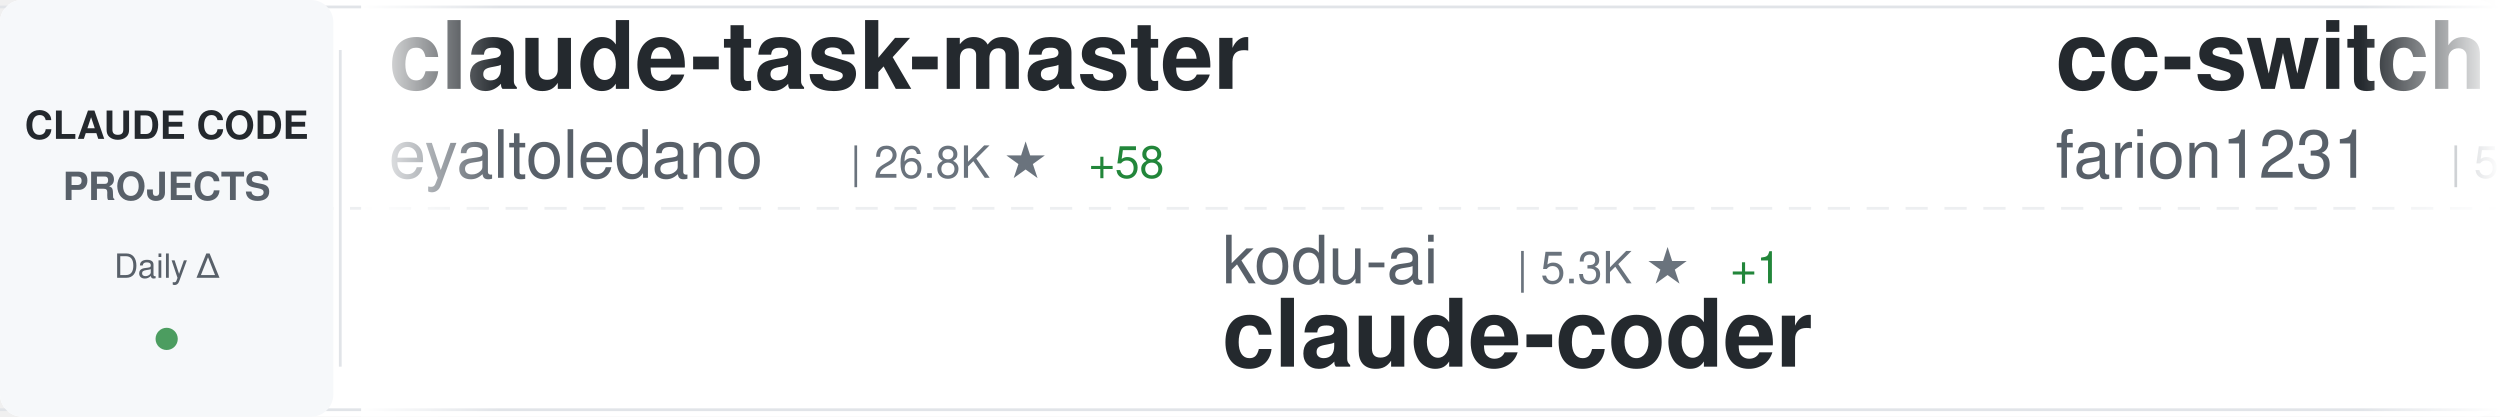
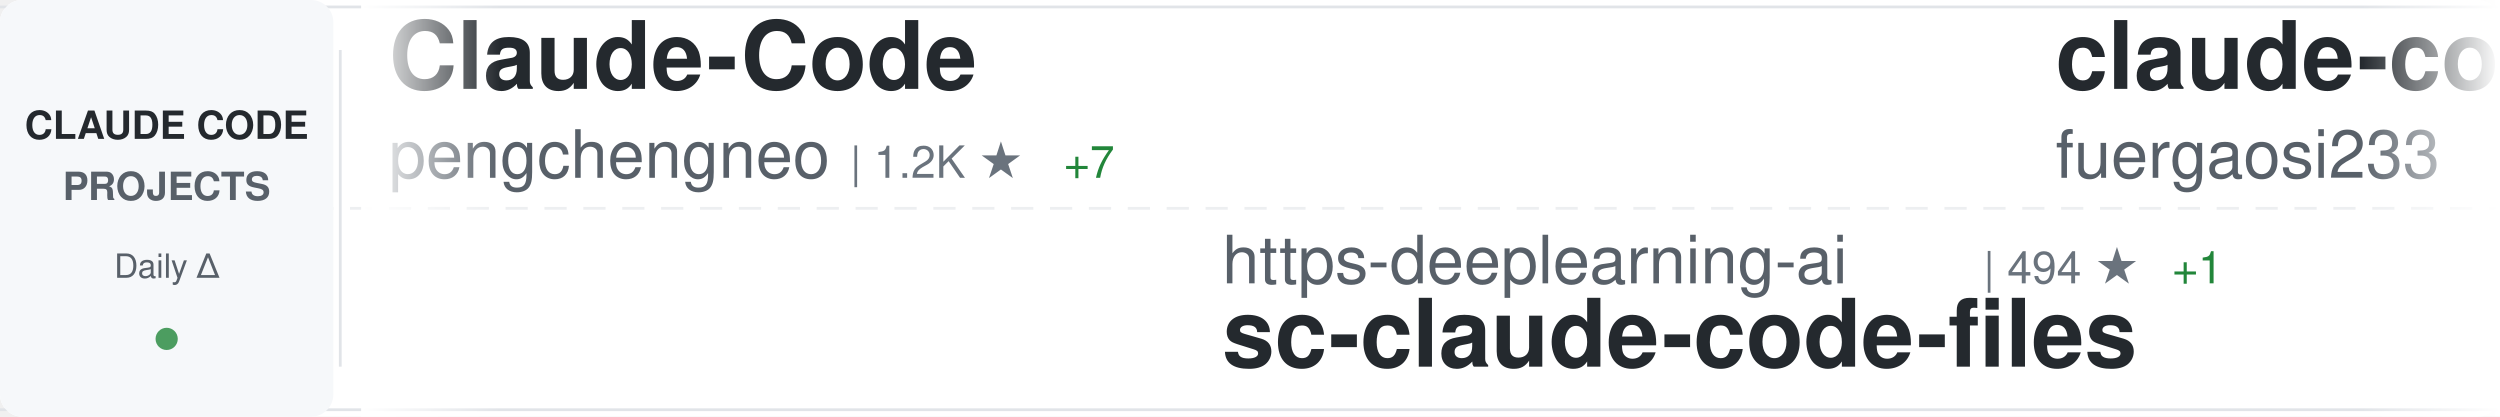
<svg xmlns="http://www.w3.org/2000/svg" width="900" height="150">
  <defs>
    <linearGradient id="awesomeLeftFade" x1="0%" y1="0%" x2="100%" y2="0%">
      <stop offset="0%" style="stop-color:#ffffff;stop-opacity:1" />
      <stop offset="100%" style="stop-color:#ffffff;stop-opacity:0" />
    </linearGradient>
    <linearGradient id="awesomeRightFade" x1="0%" y1="0%" x2="100%" y2="0%">
      <stop offset="0%" style="stop-color:#ffffff;stop-opacity:0" />
      <stop offset="100%" style="stop-color:#ffffff;stop-opacity:1" />
    </linearGradient>
  </defs>
  <rect width="900" height="150" fill="#ffffff" rx="8" />
  <rect x="0" y="2" width="900" height="1" fill="#e1e4e8" />
  <rect x="0" y="147" width="900" height="1" fill="#e1e4e8" />
  <line x1="0" y1="75" x2="900" y2="75" stroke="#e1e4e8" stroke-width="1" stroke-dasharray="8 6" opacity="0.6" />
  <rect x="0" y="0" width="120" height="150" fill="#f6f8fa" rx="8" />
  <text x="60" y="50" font-family="-apple-system, BlinkMacSystemFont, 'Segoe UI', Helvetica, Arial, sans-serif" font-size="14" font-weight="600" fill="#24292e" text-anchor="middle">CLAUDE CODE</text>
  <text x="60" y="72" font-family="-apple-system, BlinkMacSystemFont, 'Segoe UI', Helvetica, Arial, sans-serif" font-size="14" font-weight="600" fill="#586069" text-anchor="middle">PROJECTS</text>
  <text x="60" y="100" font-family="-apple-system, BlinkMacSystemFont, 'Segoe UI', Helvetica, Arial, sans-serif" font-size="12" font-weight="500" fill="#586069" text-anchor="middle">Daily Δ</text>
  <circle cx="60" cy="122" r="4" fill="#22863a" opacity="0.8" />
  <rect x="122" y="18" width="1" height="114" fill="#e1e4e8" />
  <clipPath id="awesomeTickerClip">
    <rect x="130" y="0" width="770" height="150" />
  </clipPath>
  <g clip-path="url(#awesomeTickerClip)">
    <g id="awesomeTickerItems">
      <animateTransform attributeName="transform" attributeType="XML" type="translate" from="0 0" to="-3000 0" dur="54s" repeatCount="indefinite" />
      <g transform="translate(0, 0)">
-         <text x="140" y="32" font-family="-apple-system, BlinkMacSystemFont, 'Segoe UI', Helvetica, Arial, sans-serif" font-size="34" font-weight="600" fill="#24292e">claude-task-master</text>
-         <text x="140" y="64" font-family="-apple-system, BlinkMacSystemFont, 'Segoe UI', Helvetica, Arial, sans-serif" font-size="24" font-weight="400" fill="#586069">eyaltoledano</text>
-         <text x="306" y="64" font-family="-apple-system, BlinkMacSystemFont, 'Segoe UI', Helvetica, Arial, sans-serif" font-size="16" font-weight="500" fill="#6a737d">| 26.8K ★</text>
-         <text x="392" y="64" font-family="-apple-system, BlinkMacSystemFont, 'Segoe UI', Helvetica, Arial, sans-serif" font-size="16" font-weight="500" fill="#22863a"> +58</text>
+         <text x="140" y="32" font-family="-apple-system, BlinkMacSystemFont, 'Segoe UI', Helvetica, Arial, sans-serif" font-size="34" font-weight="600" fill="#24292e">Claude-Code</text>
+         <text x="140" y="64" font-family="-apple-system, BlinkMacSystemFont, 'Segoe UI', Helvetica, Arial, sans-serif" font-size="24" font-weight="400" fill="#586069">pengchengneo</text>
+         <text x="306" y="64" font-family="-apple-system, BlinkMacSystemFont, 'Segoe UI', Helvetica, Arial, sans-serif" font-size="16" font-weight="500" fill="#6a737d">| 1.2K ★</text>
+         <text x="383" y="64" font-family="-apple-system, BlinkMacSystemFont, 'Segoe UI', Helvetica, Arial, sans-serif" font-size="16" font-weight="500" fill="#22863a"> +7</text>
      </g>
      <g transform="translate(300, 0)">
-         <text x="140" y="102" font-family="-apple-system, BlinkMacSystemFont, 'Segoe UI', Helvetica, Arial, sans-serif" font-size="24" font-weight="400" fill="#586069">kodu-ai</text>
-         <text x="246" y="102" font-family="-apple-system, BlinkMacSystemFont, 'Segoe UI', Helvetica, Arial, sans-serif" font-size="16" font-weight="500" fill="#6a737d">| 5.3K ★</text>
-         <text x="323" y="102" font-family="-apple-system, BlinkMacSystemFont, 'Segoe UI', Helvetica, Arial, sans-serif" font-size="16" font-weight="500" fill="#22863a"> +1</text>
-         <text x="140" y="132" font-family="-apple-system, BlinkMacSystemFont, 'Segoe UI', Helvetica, Arial, sans-serif" font-size="34" font-weight="600" fill="#24292e">claude-coder</text>
+         <text x="140" y="102" font-family="-apple-system, BlinkMacSystemFont, 'Segoe UI', Helvetica, Arial, sans-serif" font-size="24" font-weight="400" fill="#586069">https-deeplearning-ai</text>
+         <text x="414" y="102" font-family="-apple-system, BlinkMacSystemFont, 'Segoe UI', Helvetica, Arial, sans-serif" font-size="16" font-weight="500" fill="#6a737d">| 494 ★</text>
+         <text x="482" y="102" font-family="-apple-system, BlinkMacSystemFont, 'Segoe UI', Helvetica, Arial, sans-serif" font-size="16" font-weight="500" fill="#22863a"> +1</text>
+         <text x="140" y="132" font-family="-apple-system, BlinkMacSystemFont, 'Segoe UI', Helvetica, Arial, sans-serif" font-size="34" font-weight="600" fill="#24292e">sc-claude-code-files</text>
      </g>
      <g transform="translate(600, 0)">
-         <text x="140" y="32" font-family="-apple-system, BlinkMacSystemFont, 'Segoe UI', Helvetica, Arial, sans-serif" font-size="34" font-weight="600" fill="#24292e">cc-switch</text>
-         <text x="140" y="64" font-family="-apple-system, BlinkMacSystemFont, 'Segoe UI', Helvetica, Arial, sans-serif" font-size="24" font-weight="400" fill="#586069">farion1231</text>
-         <text x="282" y="64" font-family="-apple-system, BlinkMacSystemFont, 'Segoe UI', Helvetica, Arial, sans-serif" font-size="16" font-weight="500" fill="#6a737d">| 50.0K ★</text>
-         <text x="368" y="64" font-family="-apple-system, BlinkMacSystemFont, 'Segoe UI', Helvetica, Arial, sans-serif" font-size="16" font-weight="500" fill="#22863a"> +710</text>
+         <text x="140" y="32" font-family="-apple-system, BlinkMacSystemFont, 'Segoe UI', Helvetica, Arial, sans-serif" font-size="34" font-weight="600" fill="#24292e">claude-code-proxy</text>
+         <text x="140" y="64" font-family="-apple-system, BlinkMacSystemFont, 'Segoe UI', Helvetica, Arial, sans-serif" font-size="24" font-weight="400" fill="#586069">fuergaosi233</text>
+         <text x="306" y="64" font-family="-apple-system, BlinkMacSystemFont, 'Segoe UI', Helvetica, Arial, sans-serif" font-size="16" font-weight="500" fill="#6a737d">| 2.5K ★</text>
+         <text x="383" y="64" font-family="-apple-system, BlinkMacSystemFont, 'Segoe UI', Helvetica, Arial, sans-serif" font-size="16" font-weight="500" fill="#22863a"> +7</text>
      </g>
      <g transform="translate(900, 0)">
-         <text x="140" y="102" font-family="-apple-system, BlinkMacSystemFont, 'Segoe UI', Helvetica, Arial, sans-serif" font-size="24" font-weight="400" fill="#586069">bfly123</text>
-         <text x="246" y="102" font-family="-apple-system, BlinkMacSystemFont, 'Segoe UI', Helvetica, Arial, sans-serif" font-size="16" font-weight="500" fill="#6a737d">| 2.3K ★</text>
-         <text x="323" y="102" font-family="-apple-system, BlinkMacSystemFont, 'Segoe UI', Helvetica, Arial, sans-serif" font-size="16" font-weight="500" fill="#22863a"> +9</text>
-         <text x="140" y="132" font-family="-apple-system, BlinkMacSystemFont, 'Segoe UI', Helvetica, Arial, sans-serif" font-size="34" font-weight="600" fill="#24292e">claude_code_bridge</text>
+         <text x="140" y="102" font-family="-apple-system, BlinkMacSystemFont, 'Segoe UI', Helvetica, Arial, sans-serif" font-size="24" font-weight="400" fill="#586069">farion1231</text>
+         <text x="282" y="102" font-family="-apple-system, BlinkMacSystemFont, 'Segoe UI', Helvetica, Arial, sans-serif" font-size="16" font-weight="500" fill="#6a737d">| 50.3K ★</text>
+         <text x="368" y="102" font-family="-apple-system, BlinkMacSystemFont, 'Segoe UI', Helvetica, Arial, sans-serif" font-size="16" font-weight="500" fill="#22863a"> +788</text>
+         <text x="140" y="132" font-family="-apple-system, BlinkMacSystemFont, 'Segoe UI', Helvetica, Arial, sans-serif" font-size="34" font-weight="600" fill="#24292e">cc-switch</text>
      </g>
      <g transform="translate(1200, 0)">
        <text x="140" y="32" font-family="-apple-system, BlinkMacSystemFont, 'Segoe UI', Helvetica, Arial, sans-serif" font-size="34" font-weight="600" fill="#24292e">claude-code</text>
-         <text x="140" y="64" font-family="-apple-system, BlinkMacSystemFont, 'Segoe UI', Helvetica, Arial, sans-serif" font-size="24" font-weight="400" fill="#586069">isboyjc</text>
-         <text x="246" y="64" font-family="-apple-system, BlinkMacSystemFont, 'Segoe UI', Helvetica, Arial, sans-serif" font-size="16" font-weight="500" fill="#6a737d">| 155 ★</text>
-         <text x="314" y="64" font-family="-apple-system, BlinkMacSystemFont, 'Segoe UI', Helvetica, Arial, sans-serif" font-size="16" font-weight="500" fill="#22863a"> +1</text>
+         <text x="140" y="64" font-family="-apple-system, BlinkMacSystemFont, 'Segoe UI', Helvetica, Arial, sans-serif" font-size="24" font-weight="400" fill="#586069">alex000kim</text>
+         <text x="282" y="64" font-family="-apple-system, BlinkMacSystemFont, 'Segoe UI', Helvetica, Arial, sans-serif" font-size="16" font-weight="500" fill="#6a737d">| 219 ★</text>
+         <text x="350" y="64" font-family="-apple-system, BlinkMacSystemFont, 'Segoe UI', Helvetica, Arial, sans-serif" font-size="16" font-weight="500" fill="#22863a"> +1</text>
      </g>
      <g transform="translate(1500, 0)">
-         <text x="140" y="102" font-family="-apple-system, BlinkMacSystemFont, 'Segoe UI', Helvetica, Arial, sans-serif" font-size="24" font-weight="400" fill="#586069">lowcortisolprogrammer</text>
-         <text x="414" y="102" font-family="-apple-system, BlinkMacSystemFont, 'Segoe UI', Helvetica, Arial, sans-serif" font-size="16" font-weight="500" fill="#6a737d">| 173 ★</text>
+         <text x="140" y="102" font-family="-apple-system, BlinkMacSystemFont, 'Segoe UI', Helvetica, Arial, sans-serif" font-size="24" font-weight="400" fill="#586069">Yuyz0112</text>
+         <text x="258" y="102" font-family="-apple-system, BlinkMacSystemFont, 'Segoe UI', Helvetica, Arial, sans-serif" font-size="16" font-weight="500" fill="#6a737d">| 2.4K ★</text>
+         <text x="140" y="132" font-family="-apple-system, BlinkMacSystemFont, 'Segoe UI', Helvetica, Arial, sans-serif" font-size="34" font-weight="600" fill="#24292e">claude-code-reverse</text>
+       </g>
+       <g transform="translate(1800, 0)">
+         <text x="140" y="32" font-family="-apple-system, BlinkMacSystemFont, 'Segoe UI', Helvetica, Arial, sans-serif" font-size="34" font-weight="600" fill="#24292e">ClaudeCode</text>
+         <text x="140" y="64" font-family="-apple-system, BlinkMacSystemFont, 'Segoe UI', Helvetica, Arial, sans-serif" font-size="24" font-weight="400" fill="#586069">guanshan</text>
+         <text x="258" y="64" font-family="-apple-system, BlinkMacSystemFont, 'Segoe UI', Helvetica, Arial, sans-serif" font-size="16" font-weight="500" fill="#6a737d">| 56 ★</text>
+       </g>
+       <g transform="translate(2100, 0)">
+         <text x="140" y="102" font-family="-apple-system, BlinkMacSystemFont, 'Segoe UI', Helvetica, Arial, sans-serif" font-size="24" font-weight="400" fill="#586069">jarmuine</text>
+         <text x="258" y="102" font-family="-apple-system, BlinkMacSystemFont, 'Segoe UI', Helvetica, Arial, sans-serif" font-size="16" font-weight="500" fill="#6a737d">| 2.1K ★</text>
+         <text x="335" y="102" font-family="-apple-system, BlinkMacSystemFont, 'Segoe UI', Helvetica, Arial, sans-serif" font-size="16" font-weight="500" fill="#22863a"> +6</text>
        <text x="140" y="132" font-family="-apple-system, BlinkMacSystemFont, 'Segoe UI', Helvetica, Arial, sans-serif" font-size="34" font-weight="600" fill="#24292e">claude-code</text>
      </g>
-       <g transform="translate(1800, 0)">
-         <text x="140" y="32" font-family="-apple-system, BlinkMacSystemFont, 'Segoe UI', Helvetica, Arial, sans-serif" font-size="34" font-weight="600" fill="#24292e">Claude-Code-x-OpenClaw-G...</text>
-         <text x="140" y="64" font-family="-apple-system, BlinkMacSystemFont, 'Segoe UI', Helvetica, Arial, sans-serif" font-size="24" font-weight="400" fill="#586069">KimYx0207</text>
-         <text x="270" y="64" font-family="-apple-system, BlinkMacSystemFont, 'Segoe UI', Helvetica, Arial, sans-serif" font-size="16" font-weight="500" fill="#6a737d">| 3.5K ★</text>
-         <text x="347" y="64" font-family="-apple-system, BlinkMacSystemFont, 'Segoe UI', Helvetica, Arial, sans-serif" font-size="16" font-weight="500" fill="#22863a"> +17</text>
-       </g>
-       <g transform="translate(2100, 0)">
-         <text x="140" y="102" font-family="-apple-system, BlinkMacSystemFont, 'Segoe UI', Helvetica, Arial, sans-serif" font-size="24" font-weight="400" fill="#586069">RichardAtCT</text>
-         <text x="294" y="102" font-family="-apple-system, BlinkMacSystemFont, 'Segoe UI', Helvetica, Arial, sans-serif" font-size="16" font-weight="500" fill="#6a737d">| 2.5K ★</text>
-         <text x="371" y="102" font-family="-apple-system, BlinkMacSystemFont, 'Segoe UI', Helvetica, Arial, sans-serif" font-size="16" font-weight="500" fill="#22863a"> +8</text>
-         <text x="140" y="132" font-family="-apple-system, BlinkMacSystemFont, 'Segoe UI', Helvetica, Arial, sans-serif" font-size="34" font-weight="600" fill="#24292e">claude-code-telegram</text>
-       </g>
      <g transform="translate(2400, 0)">
-         <text x="140" y="32" font-family="-apple-system, BlinkMacSystemFont, 'Segoe UI', Helvetica, Arial, sans-serif" font-size="34" font-weight="600" fill="#24292e">antigravity-awesome-skil...</text>
-         <text x="140" y="64" font-family="-apple-system, BlinkMacSystemFont, 'Segoe UI', Helvetica, Arial, sans-serif" font-size="24" font-weight="400" fill="#586069">sickn33</text>
-         <text x="246" y="64" font-family="-apple-system, BlinkMacSystemFont, 'Segoe UI', Helvetica, Arial, sans-serif" font-size="16" font-weight="500" fill="#6a737d">| 34.8K ★</text>
-         <text x="332" y="64" font-family="-apple-system, BlinkMacSystemFont, 'Segoe UI', Helvetica, Arial, sans-serif" font-size="16" font-weight="500" fill="#22863a"> +175</text>
+         <text x="140" y="32" font-family="-apple-system, BlinkMacSystemFont, 'Segoe UI', Helvetica, Arial, sans-serif" font-size="34" font-weight="600" fill="#24292e">claude_code_src</text>
+         <text x="140" y="64" font-family="-apple-system, BlinkMacSystemFont, 'Segoe UI', Helvetica, Arial, sans-serif" font-size="24" font-weight="400" fill="#586069">ponponon</text>
+         <text x="258" y="64" font-family="-apple-system, BlinkMacSystemFont, 'Segoe UI', Helvetica, Arial, sans-serif" font-size="16" font-weight="500" fill="#6a737d">| 2.2K ★</text>
+         <text x="335" y="64" font-family="-apple-system, BlinkMacSystemFont, 'Segoe UI', Helvetica, Arial, sans-serif" font-size="16" font-weight="500" fill="#22863a"> +3</text>
      </g>
      <g transform="translate(2700, 0)">
-         <text x="140" y="102" font-family="-apple-system, BlinkMacSystemFont, 'Segoe UI', Helvetica, Arial, sans-serif" font-size="24" font-weight="400" fill="#586069">Windy3f3f3f3f</text>
-         <text x="318" y="102" font-family="-apple-system, BlinkMacSystemFont, 'Segoe UI', Helvetica, Arial, sans-serif" font-size="16" font-weight="500" fill="#6a737d">| 2.0K ★</text>
-         <text x="395" y="102" font-family="-apple-system, BlinkMacSystemFont, 'Segoe UI', Helvetica, Arial, sans-serif" font-size="16" font-weight="500" fill="#22863a"> +12</text>
-         <text x="140" y="132" font-family="-apple-system, BlinkMacSystemFont, 'Segoe UI', Helvetica, Arial, sans-serif" font-size="34" font-weight="600" fill="#24292e">how-claude-code-works</text>
+         <text x="140" y="102" font-family="-apple-system, BlinkMacSystemFont, 'Segoe UI', Helvetica, Arial, sans-serif" font-size="24" font-weight="400" fill="#586069">lintsinghua</text>
+         <text x="294" y="102" font-family="-apple-system, BlinkMacSystemFont, 'Segoe UI', Helvetica, Arial, sans-serif" font-size="16" font-weight="500" fill="#6a737d">| 2.9K ★</text>
+         <text x="371" y="102" font-family="-apple-system, BlinkMacSystemFont, 'Segoe UI', Helvetica, Arial, sans-serif" font-size="16" font-weight="500" fill="#22863a"> +15</text>
+         <text x="140" y="132" font-family="-apple-system, BlinkMacSystemFont, 'Segoe UI', Helvetica, Arial, sans-serif" font-size="34" font-weight="600" fill="#24292e">claude-code-book</text>
      </g>
      <g transform="translate(3000, 0)">
-         <text x="140" y="32" font-family="-apple-system, BlinkMacSystemFont, 'Segoe UI', Helvetica, Arial, sans-serif" font-size="34" font-weight="600" fill="#24292e">claude-task-master</text>
-         <text x="140" y="64" font-family="-apple-system, BlinkMacSystemFont, 'Segoe UI', Helvetica, Arial, sans-serif" font-size="24" font-weight="400" fill="#586069">eyaltoledano</text>
-         <text x="306" y="64" font-family="-apple-system, BlinkMacSystemFont, 'Segoe UI', Helvetica, Arial, sans-serif" font-size="16" font-weight="500" fill="#6a737d">| 26.8K ★</text>
-         <text x="392" y="64" font-family="-apple-system, BlinkMacSystemFont, 'Segoe UI', Helvetica, Arial, sans-serif" font-size="16" font-weight="500" fill="#22863a"> +58</text>
+         <text x="140" y="32" font-family="-apple-system, BlinkMacSystemFont, 'Segoe UI', Helvetica, Arial, sans-serif" font-size="34" font-weight="600" fill="#24292e">Claude-Code</text>
+         <text x="140" y="64" font-family="-apple-system, BlinkMacSystemFont, 'Segoe UI', Helvetica, Arial, sans-serif" font-size="24" font-weight="400" fill="#586069">pengchengneo</text>
+         <text x="306" y="64" font-family="-apple-system, BlinkMacSystemFont, 'Segoe UI', Helvetica, Arial, sans-serif" font-size="16" font-weight="500" fill="#6a737d">| 1.2K ★</text>
+         <text x="383" y="64" font-family="-apple-system, BlinkMacSystemFont, 'Segoe UI', Helvetica, Arial, sans-serif" font-size="16" font-weight="500" fill="#22863a"> +7</text>
      </g>
      <g transform="translate(3300, 0)">
-         <text x="140" y="102" font-family="-apple-system, BlinkMacSystemFont, 'Segoe UI', Helvetica, Arial, sans-serif" font-size="24" font-weight="400" fill="#586069">kodu-ai</text>
-         <text x="246" y="102" font-family="-apple-system, BlinkMacSystemFont, 'Segoe UI', Helvetica, Arial, sans-serif" font-size="16" font-weight="500" fill="#6a737d">| 5.3K ★</text>
-         <text x="323" y="102" font-family="-apple-system, BlinkMacSystemFont, 'Segoe UI', Helvetica, Arial, sans-serif" font-size="16" font-weight="500" fill="#22863a"> +1</text>
-         <text x="140" y="132" font-family="-apple-system, BlinkMacSystemFont, 'Segoe UI', Helvetica, Arial, sans-serif" font-size="34" font-weight="600" fill="#24292e">claude-coder</text>
+         <text x="140" y="102" font-family="-apple-system, BlinkMacSystemFont, 'Segoe UI', Helvetica, Arial, sans-serif" font-size="24" font-weight="400" fill="#586069">https-deeplearning-ai</text>
+         <text x="414" y="102" font-family="-apple-system, BlinkMacSystemFont, 'Segoe UI', Helvetica, Arial, sans-serif" font-size="16" font-weight="500" fill="#6a737d">| 494 ★</text>
+         <text x="482" y="102" font-family="-apple-system, BlinkMacSystemFont, 'Segoe UI', Helvetica, Arial, sans-serif" font-size="16" font-weight="500" fill="#22863a"> +1</text>
+         <text x="140" y="132" font-family="-apple-system, BlinkMacSystemFont, 'Segoe UI', Helvetica, Arial, sans-serif" font-size="34" font-weight="600" fill="#24292e">sc-claude-code-files</text>
      </g>
      <g transform="translate(3600, 0)">
-         <text x="140" y="32" font-family="-apple-system, BlinkMacSystemFont, 'Segoe UI', Helvetica, Arial, sans-serif" font-size="34" font-weight="600" fill="#24292e">cc-switch</text>
-         <text x="140" y="64" font-family="-apple-system, BlinkMacSystemFont, 'Segoe UI', Helvetica, Arial, sans-serif" font-size="24" font-weight="400" fill="#586069">farion1231</text>
-         <text x="282" y="64" font-family="-apple-system, BlinkMacSystemFont, 'Segoe UI', Helvetica, Arial, sans-serif" font-size="16" font-weight="500" fill="#6a737d">| 50.0K ★</text>
-         <text x="368" y="64" font-family="-apple-system, BlinkMacSystemFont, 'Segoe UI', Helvetica, Arial, sans-serif" font-size="16" font-weight="500" fill="#22863a"> +710</text>
+         <text x="140" y="32" font-family="-apple-system, BlinkMacSystemFont, 'Segoe UI', Helvetica, Arial, sans-serif" font-size="34" font-weight="600" fill="#24292e">claude-code-proxy</text>
+         <text x="140" y="64" font-family="-apple-system, BlinkMacSystemFont, 'Segoe UI', Helvetica, Arial, sans-serif" font-size="24" font-weight="400" fill="#586069">fuergaosi233</text>
+         <text x="306" y="64" font-family="-apple-system, BlinkMacSystemFont, 'Segoe UI', Helvetica, Arial, sans-serif" font-size="16" font-weight="500" fill="#6a737d">| 2.5K ★</text>
+         <text x="383" y="64" font-family="-apple-system, BlinkMacSystemFont, 'Segoe UI', Helvetica, Arial, sans-serif" font-size="16" font-weight="500" fill="#22863a"> +7</text>
      </g>
      <g transform="translate(3900, 0)">
-         <text x="140" y="102" font-family="-apple-system, BlinkMacSystemFont, 'Segoe UI', Helvetica, Arial, sans-serif" font-size="24" font-weight="400" fill="#586069">bfly123</text>
-         <text x="246" y="102" font-family="-apple-system, BlinkMacSystemFont, 'Segoe UI', Helvetica, Arial, sans-serif" font-size="16" font-weight="500" fill="#6a737d">| 2.3K ★</text>
-         <text x="323" y="102" font-family="-apple-system, BlinkMacSystemFont, 'Segoe UI', Helvetica, Arial, sans-serif" font-size="16" font-weight="500" fill="#22863a"> +9</text>
-         <text x="140" y="132" font-family="-apple-system, BlinkMacSystemFont, 'Segoe UI', Helvetica, Arial, sans-serif" font-size="34" font-weight="600" fill="#24292e">claude_code_bridge</text>
+         <text x="140" y="102" font-family="-apple-system, BlinkMacSystemFont, 'Segoe UI', Helvetica, Arial, sans-serif" font-size="24" font-weight="400" fill="#586069">farion1231</text>
+         <text x="282" y="102" font-family="-apple-system, BlinkMacSystemFont, 'Segoe UI', Helvetica, Arial, sans-serif" font-size="16" font-weight="500" fill="#6a737d">| 50.3K ★</text>
+         <text x="368" y="102" font-family="-apple-system, BlinkMacSystemFont, 'Segoe UI', Helvetica, Arial, sans-serif" font-size="16" font-weight="500" fill="#22863a"> +788</text>
+         <text x="140" y="132" font-family="-apple-system, BlinkMacSystemFont, 'Segoe UI', Helvetica, Arial, sans-serif" font-size="34" font-weight="600" fill="#24292e">cc-switch</text>
      </g>
    </g>
  </g>
  <rect x="130" y="0" width="50" height="150" fill="url(#awesomeLeftFade)" />
  <rect x="850" y="0" width="50" height="150" fill="url(#awesomeRightFade)" />
</svg>
